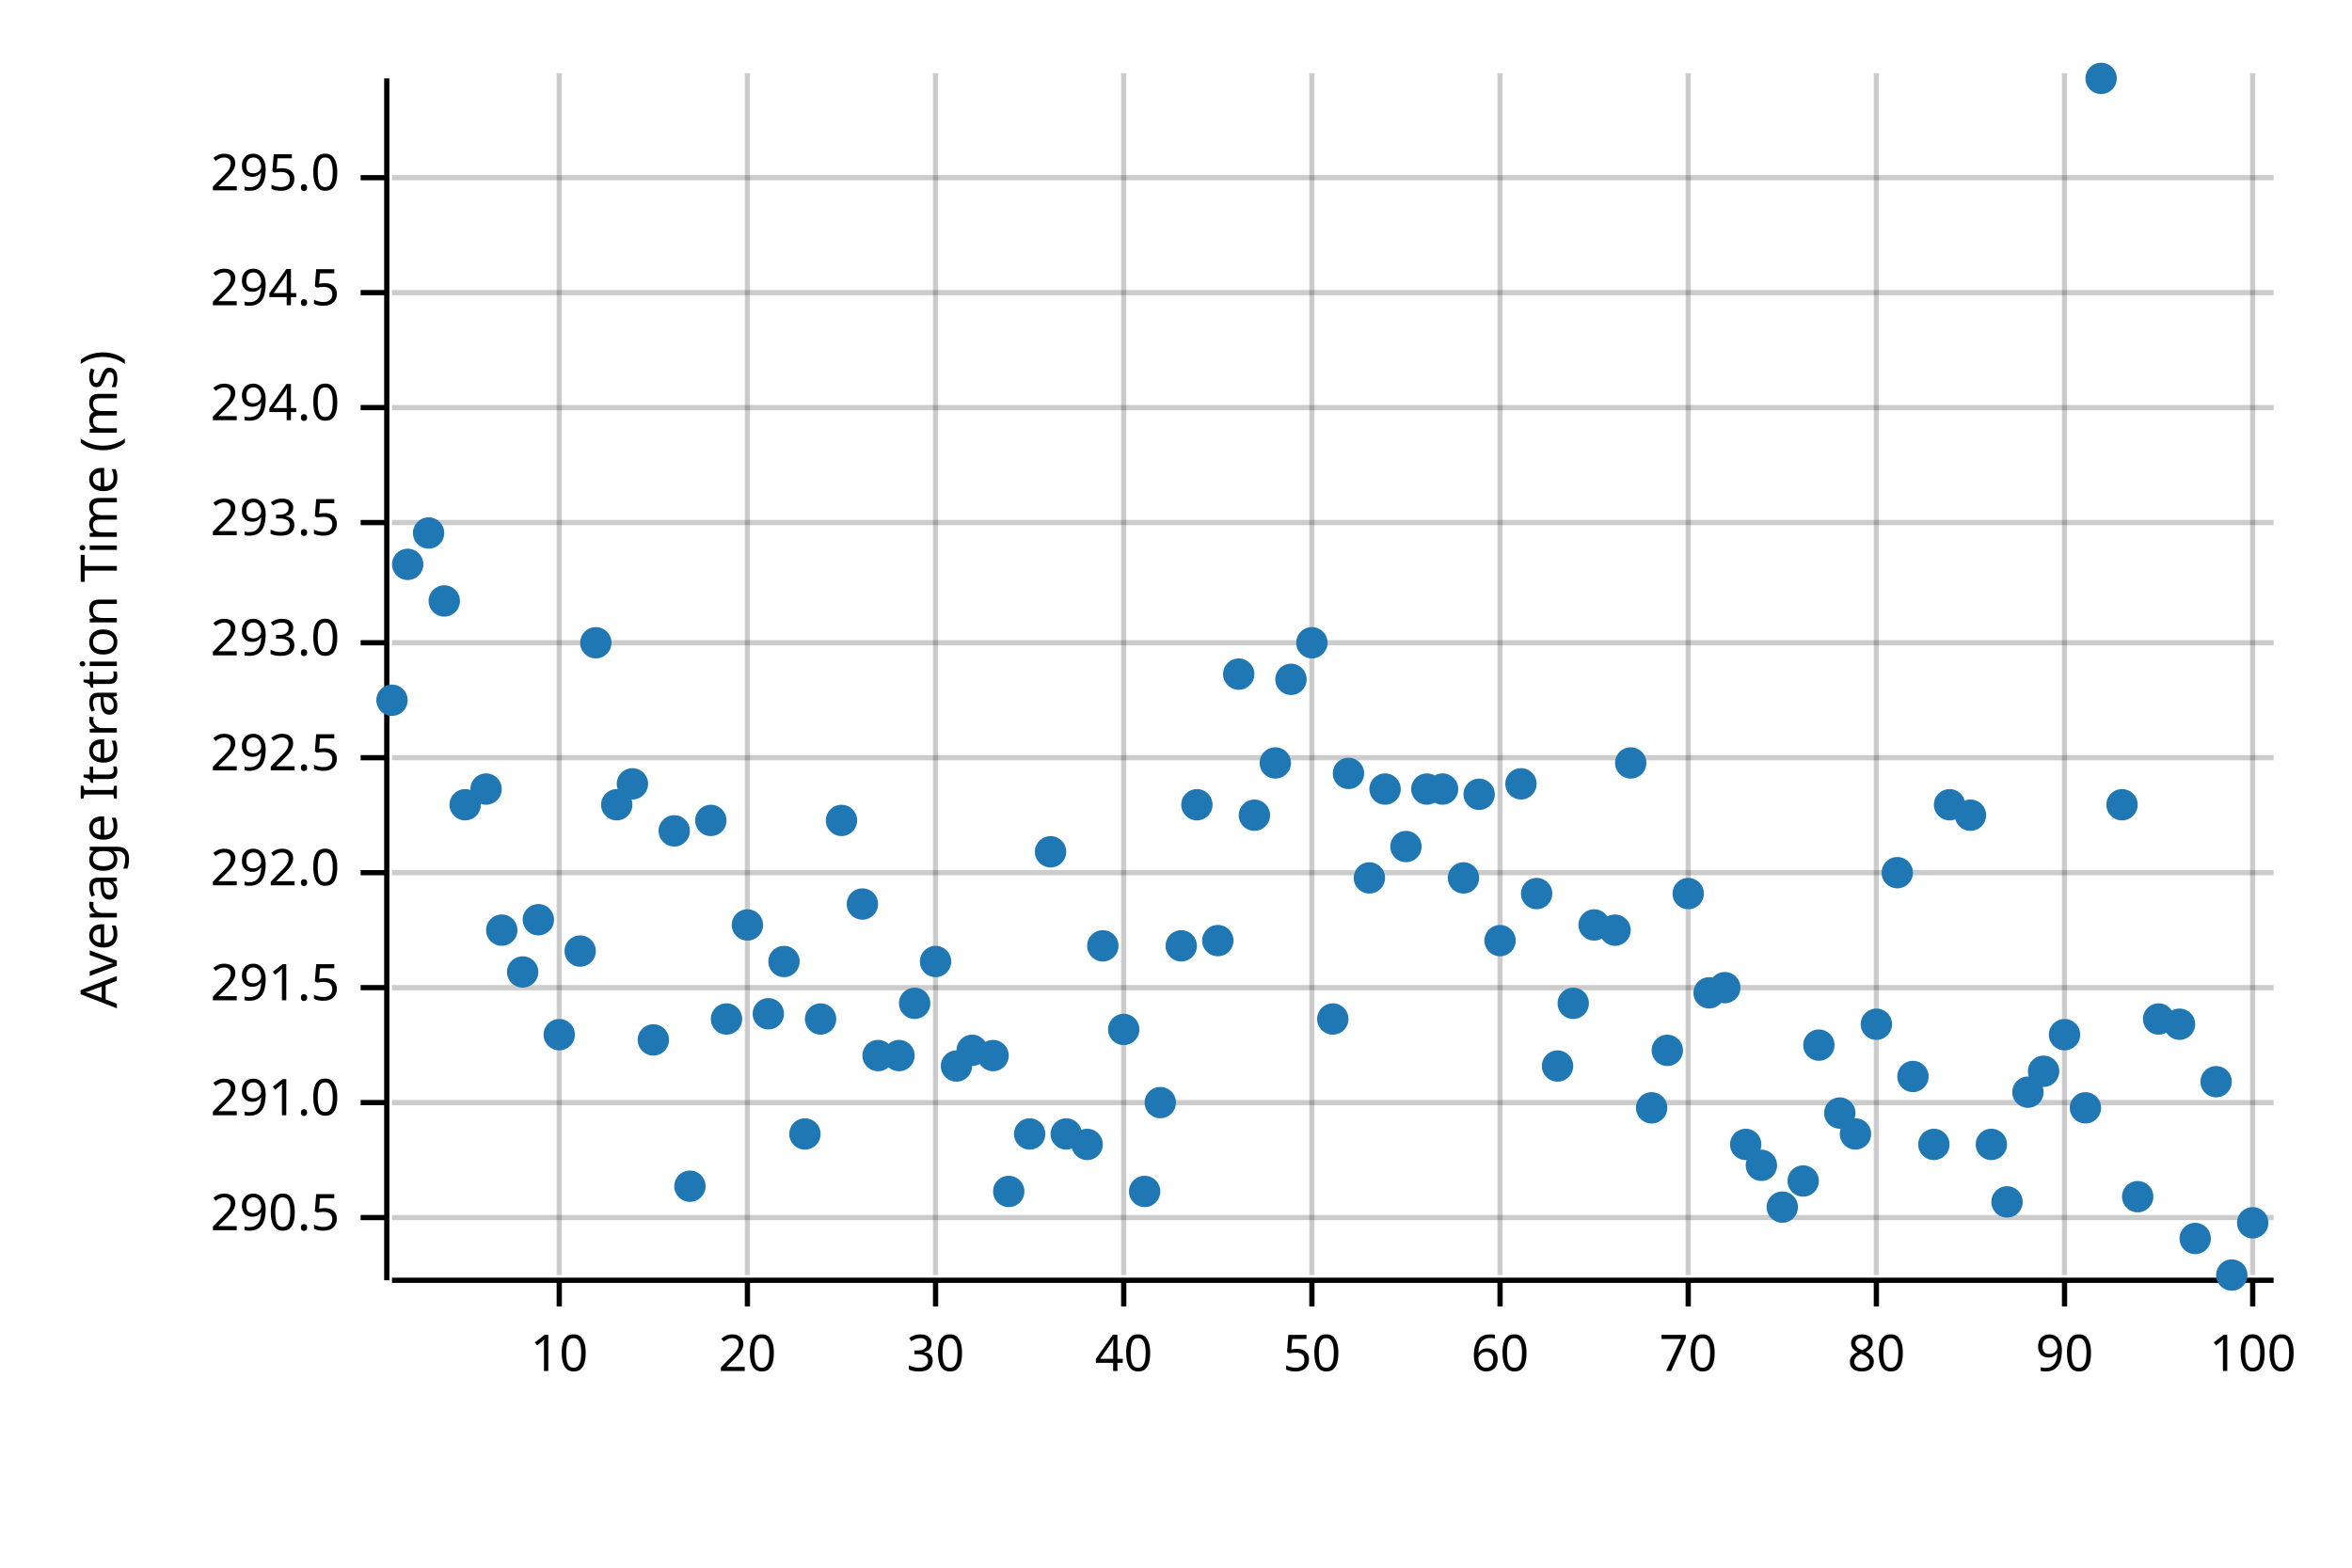
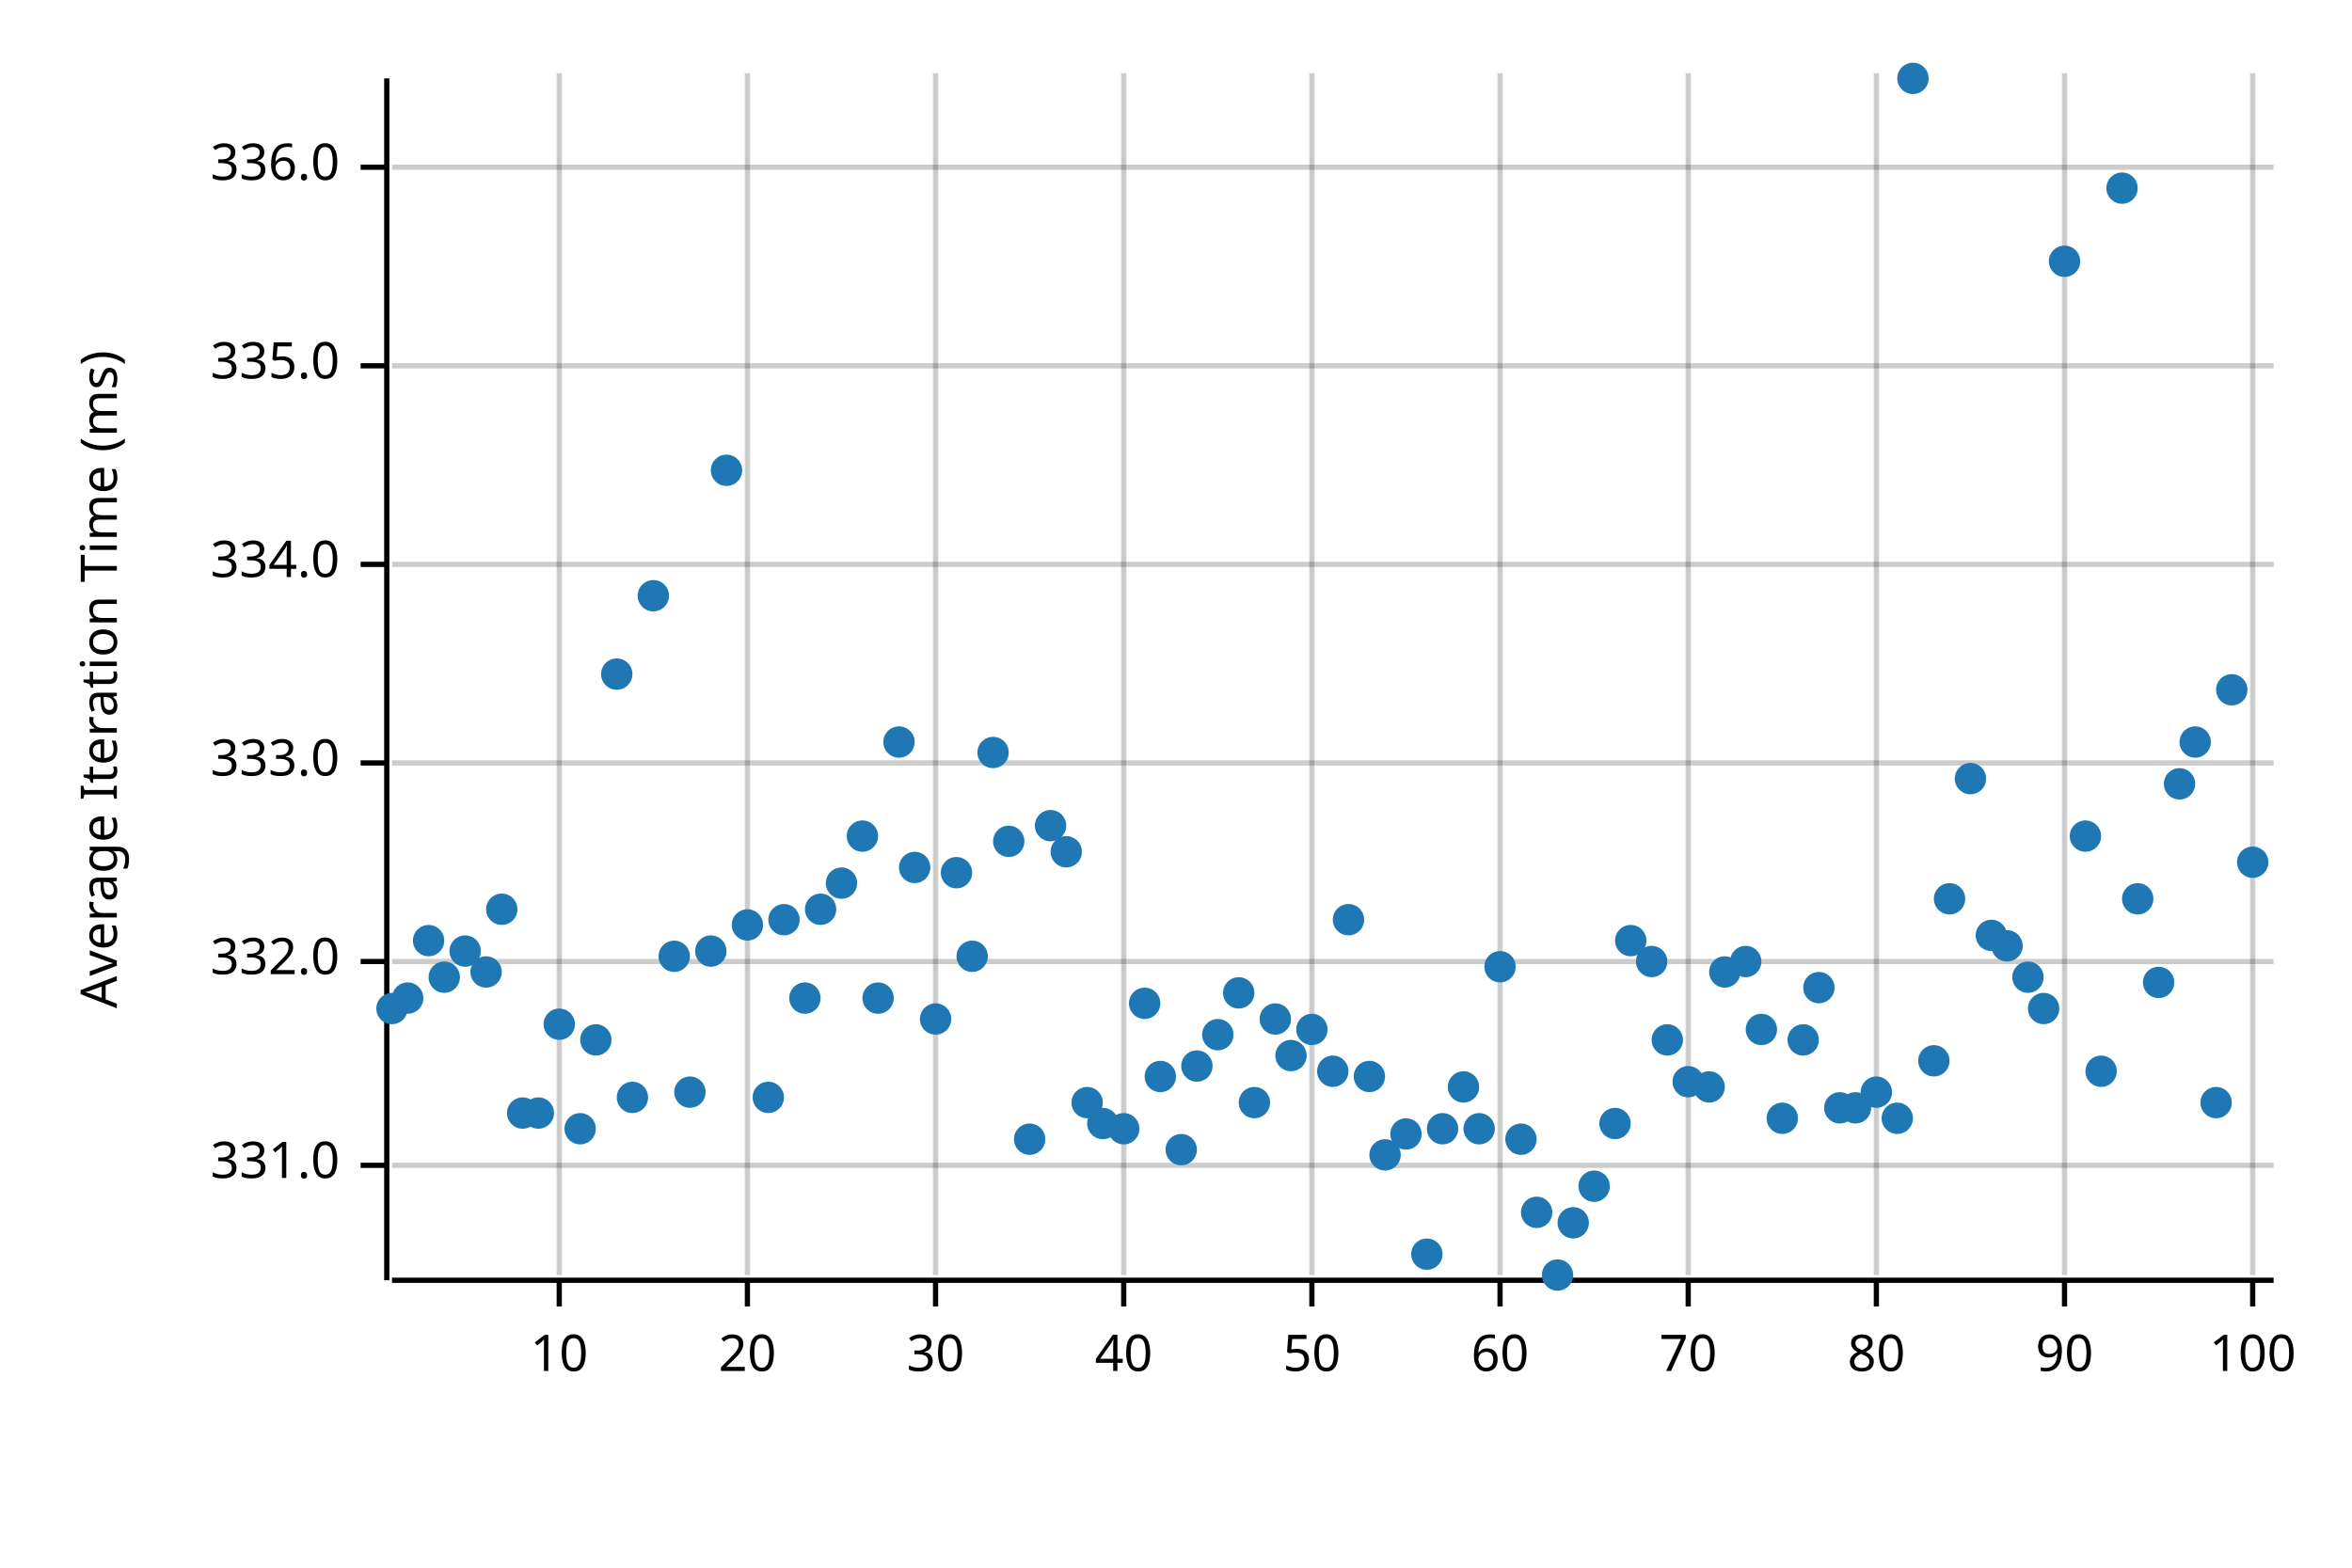
<svg xmlns="http://www.w3.org/2000/svg" width="450" height="300" viewBox="0 0 450 300">
  <text x="15" y="130" dy="0.76em" text-anchor="middle" font-family="sans-serif" font-size="9.677" opacity="1" fill="#000000" transform="rotate(270, 15, 130)">
Average Iteration Time (ms)
</text>
  <line opacity="0.2" stroke="#000000" stroke-width="1" x1="107" y1="244" x2="107" y2="14" />
  <line opacity="0.2" stroke="#000000" stroke-width="1" x1="143" y1="244" x2="143" y2="14" />
  <line opacity="0.2" stroke="#000000" stroke-width="1" x1="179" y1="244" x2="179" y2="14" />
  <line opacity="0.2" stroke="#000000" stroke-width="1" x1="215" y1="244" x2="215" y2="14" />
  <line opacity="0.2" stroke="#000000" stroke-width="1" x1="251" y1="244" x2="251" y2="14" />
  <line opacity="0.2" stroke="#000000" stroke-width="1" x1="287" y1="244" x2="287" y2="14" />
  <line opacity="0.2" stroke="#000000" stroke-width="1" x1="323" y1="244" x2="323" y2="14" />
  <line opacity="0.2" stroke="#000000" stroke-width="1" x1="359" y1="244" x2="359" y2="14" />
  <line opacity="0.2" stroke="#000000" stroke-width="1" x1="395" y1="244" x2="395" y2="14" />
  <line opacity="0.2" stroke="#000000" stroke-width="1" x1="431" y1="244" x2="431" y2="14" />
-   <line opacity="0.2" stroke="#000000" stroke-width="1" x1="75" y1="233" x2="435" y2="233" />
-   <line opacity="0.2" stroke="#000000" stroke-width="1" x1="75" y1="211" x2="435" y2="211" />
-   <line opacity="0.2" stroke="#000000" stroke-width="1" x1="75" y1="189" x2="435" y2="189" />
-   <line opacity="0.2" stroke="#000000" stroke-width="1" x1="75" y1="167" x2="435" y2="167" />
-   <line opacity="0.2" stroke="#000000" stroke-width="1" x1="75" y1="145" x2="435" y2="145" />
-   <line opacity="0.2" stroke="#000000" stroke-width="1" x1="75" y1="123" x2="435" y2="123" />
-   <line opacity="0.2" stroke="#000000" stroke-width="1" x1="75" y1="100" x2="435" y2="100" />
-   <line opacity="0.2" stroke="#000000" stroke-width="1" x1="75" y1="78" x2="435" y2="78" />
-   <line opacity="0.2" stroke="#000000" stroke-width="1" x1="75" y1="56" x2="435" y2="56" />
-   <line opacity="0.2" stroke="#000000" stroke-width="1" x1="75" y1="34" x2="435" y2="34" />
+   <line opacity="0.2" stroke="#000000" stroke-width="1" x1="75" y1="223" x2="435" y2="223" />
+   <line opacity="0.2" stroke="#000000" stroke-width="1" x1="75" y1="184" x2="435" y2="184" />
+   <line opacity="0.2" stroke="#000000" stroke-width="1" x1="75" y1="146" x2="435" y2="146" />
+   <line opacity="0.2" stroke="#000000" stroke-width="1" x1="75" y1="108" x2="435" y2="108" />
+   <line opacity="0.2" stroke="#000000" stroke-width="1" x1="75" y1="70" x2="435" y2="70" />
+   <line opacity="0.2" stroke="#000000" stroke-width="1" x1="75" y1="32" x2="435" y2="32" />
  <polyline fill="none" opacity="1" stroke="#000000" stroke-width="1" points="74,15 74,245 " />
-   <text x="65" y="233" dy="0.5ex" text-anchor="end" font-family="sans-serif" font-size="9.677" opacity="1" fill="#000000">
- 290.5
+   <text x="65" y="223" dy="0.5ex" text-anchor="end" font-family="sans-serif" font-size="9.677" opacity="1" fill="#000000">
+ 331.0
</text>
-   <polyline fill="none" opacity="1" stroke="#000000" stroke-width="1" points="69,233 74,233 " />
-   <text x="65" y="211" dy="0.5ex" text-anchor="end" font-family="sans-serif" font-size="9.677" opacity="1" fill="#000000">
- 291.0
+   <polyline fill="none" opacity="1" stroke="#000000" stroke-width="1" points="69,223 74,223 " />
+   <text x="65" y="184" dy="0.5ex" text-anchor="end" font-family="sans-serif" font-size="9.677" opacity="1" fill="#000000">
+ 332.0
</text>
-   <polyline fill="none" opacity="1" stroke="#000000" stroke-width="1" points="69,211 74,211 " />
-   <text x="65" y="189" dy="0.5ex" text-anchor="end" font-family="sans-serif" font-size="9.677" opacity="1" fill="#000000">
- 291.5
+   <polyline fill="none" opacity="1" stroke="#000000" stroke-width="1" points="69,184 74,184 " />
+   <text x="65" y="146" dy="0.5ex" text-anchor="end" font-family="sans-serif" font-size="9.677" opacity="1" fill="#000000">
+ 333.0
</text>
-   <polyline fill="none" opacity="1" stroke="#000000" stroke-width="1" points="69,189 74,189 " />
-   <text x="65" y="167" dy="0.5ex" text-anchor="end" font-family="sans-serif" font-size="9.677" opacity="1" fill="#000000">
- 292.0
+   <polyline fill="none" opacity="1" stroke="#000000" stroke-width="1" points="69,146 74,146 " />
+   <text x="65" y="108" dy="0.5ex" text-anchor="end" font-family="sans-serif" font-size="9.677" opacity="1" fill="#000000">
+ 334.0
</text>
-   <polyline fill="none" opacity="1" stroke="#000000" stroke-width="1" points="69,167 74,167 " />
-   <text x="65" y="145" dy="0.5ex" text-anchor="end" font-family="sans-serif" font-size="9.677" opacity="1" fill="#000000">
- 292.5
+   <polyline fill="none" opacity="1" stroke="#000000" stroke-width="1" points="69,108 74,108 " />
+   <text x="65" y="70" dy="0.5ex" text-anchor="end" font-family="sans-serif" font-size="9.677" opacity="1" fill="#000000">
+ 335.0
</text>
-   <polyline fill="none" opacity="1" stroke="#000000" stroke-width="1" points="69,145 74,145 " />
-   <text x="65" y="123" dy="0.5ex" text-anchor="end" font-family="sans-serif" font-size="9.677" opacity="1" fill="#000000">
- 293.0
+   <polyline fill="none" opacity="1" stroke="#000000" stroke-width="1" points="69,70 74,70 " />
+   <text x="65" y="32" dy="0.5ex" text-anchor="end" font-family="sans-serif" font-size="9.677" opacity="1" fill="#000000">
+ 336.0
</text>
-   <polyline fill="none" opacity="1" stroke="#000000" stroke-width="1" points="69,123 74,123 " />
-   <text x="65" y="100" dy="0.5ex" text-anchor="end" font-family="sans-serif" font-size="9.677" opacity="1" fill="#000000">
- 293.5
- </text>
-   <polyline fill="none" opacity="1" stroke="#000000" stroke-width="1" points="69,100 74,100 " />
-   <text x="65" y="78" dy="0.5ex" text-anchor="end" font-family="sans-serif" font-size="9.677" opacity="1" fill="#000000">
- 294.0
- </text>
-   <polyline fill="none" opacity="1" stroke="#000000" stroke-width="1" points="69,78 74,78 " />
-   <text x="65" y="56" dy="0.5ex" text-anchor="end" font-family="sans-serif" font-size="9.677" opacity="1" fill="#000000">
- 294.5
- </text>
-   <polyline fill="none" opacity="1" stroke="#000000" stroke-width="1" points="69,56 74,56 " />
-   <text x="65" y="34" dy="0.5ex" text-anchor="end" font-family="sans-serif" font-size="9.677" opacity="1" fill="#000000">
- 295.0
- </text>
-   <polyline fill="none" opacity="1" stroke="#000000" stroke-width="1" points="69,34 74,34 " />
+   <polyline fill="none" opacity="1" stroke="#000000" stroke-width="1" points="69,32 74,32 " />
  <polyline fill="none" opacity="1" stroke="#000000" stroke-width="1" points="75,245 435,245 " />
  <text x="107" y="255" dy="0.76em" text-anchor="middle" font-family="sans-serif" font-size="9.677" opacity="1" fill="#000000">
10
</text>
  <polyline fill="none" opacity="1" stroke="#000000" stroke-width="1" points="107,245 107,250 " />
  <text x="143" y="255" dy="0.76em" text-anchor="middle" font-family="sans-serif" font-size="9.677" opacity="1" fill="#000000">
20
</text>
  <polyline fill="none" opacity="1" stroke="#000000" stroke-width="1" points="143,245 143,250 " />
  <text x="179" y="255" dy="0.76em" text-anchor="middle" font-family="sans-serif" font-size="9.677" opacity="1" fill="#000000">
30
</text>
  <polyline fill="none" opacity="1" stroke="#000000" stroke-width="1" points="179,245 179,250 " />
  <text x="215" y="255" dy="0.76em" text-anchor="middle" font-family="sans-serif" font-size="9.677" opacity="1" fill="#000000">
40
</text>
  <polyline fill="none" opacity="1" stroke="#000000" stroke-width="1" points="215,245 215,250 " />
  <text x="251" y="255" dy="0.76em" text-anchor="middle" font-family="sans-serif" font-size="9.677" opacity="1" fill="#000000">
50
</text>
  <polyline fill="none" opacity="1" stroke="#000000" stroke-width="1" points="251,245 251,250 " />
  <text x="287" y="255" dy="0.76em" text-anchor="middle" font-family="sans-serif" font-size="9.677" opacity="1" fill="#000000">
60
</text>
  <polyline fill="none" opacity="1" stroke="#000000" stroke-width="1" points="287,245 287,250 " />
  <text x="323" y="255" dy="0.76em" text-anchor="middle" font-family="sans-serif" font-size="9.677" opacity="1" fill="#000000">
70
</text>
  <polyline fill="none" opacity="1" stroke="#000000" stroke-width="1" points="323,245 323,250 " />
  <text x="359" y="255" dy="0.76em" text-anchor="middle" font-family="sans-serif" font-size="9.677" opacity="1" fill="#000000">
80
</text>
  <polyline fill="none" opacity="1" stroke="#000000" stroke-width="1" points="359,245 359,250 " />
  <text x="395" y="255" dy="0.76em" text-anchor="middle" font-family="sans-serif" font-size="9.677" opacity="1" fill="#000000">
90
</text>
  <polyline fill="none" opacity="1" stroke="#000000" stroke-width="1" points="395,245 395,250 " />
  <text x="431" y="255" dy="0.76em" text-anchor="middle" font-family="sans-serif" font-size="9.677" opacity="1" fill="#000000">
100
</text>
  <polyline fill="none" opacity="1" stroke="#000000" stroke-width="1" points="431,245 431,250 " />
-   <circle cx="75" cy="134" r="3" opacity="1" fill="#1F78B4" stroke="none" stroke-width="1" />
-   <circle cx="78" cy="108" r="3" opacity="1" fill="#1F78B4" stroke="none" stroke-width="1" />
-   <circle cx="82" cy="102" r="3" opacity="1" fill="#1F78B4" stroke="none" stroke-width="1" />
-   <circle cx="85" cy="115" r="3" opacity="1" fill="#1F78B4" stroke="none" stroke-width="1" />
-   <circle cx="89" cy="154" r="3" opacity="1" fill="#1F78B4" stroke="none" stroke-width="1" />
-   <circle cx="93" cy="151" r="3" opacity="1" fill="#1F78B4" stroke="none" stroke-width="1" />
-   <circle cx="96" cy="178" r="3" opacity="1" fill="#1F78B4" stroke="none" stroke-width="1" />
-   <circle cx="100" cy="186" r="3" opacity="1" fill="#1F78B4" stroke="none" stroke-width="1" />
-   <circle cx="103" cy="176" r="3" opacity="1" fill="#1F78B4" stroke="none" stroke-width="1" />
-   <circle cx="107" cy="198" r="3" opacity="1" fill="#1F78B4" stroke="none" stroke-width="1" />
-   <circle cx="111" cy="182" r="3" opacity="1" fill="#1F78B4" stroke="none" stroke-width="1" />
-   <circle cx="114" cy="123" r="3" opacity="1" fill="#1F78B4" stroke="none" stroke-width="1" />
-   <circle cx="118" cy="154" r="3" opacity="1" fill="#1F78B4" stroke="none" stroke-width="1" />
-   <circle cx="121" cy="150" r="3" opacity="1" fill="#1F78B4" stroke="none" stroke-width="1" />
-   <circle cx="125" cy="199" r="3" opacity="1" fill="#1F78B4" stroke="none" stroke-width="1" />
-   <circle cx="129" cy="159" r="3" opacity="1" fill="#1F78B4" stroke="none" stroke-width="1" />
-   <circle cx="132" cy="227" r="3" opacity="1" fill="#1F78B4" stroke="none" stroke-width="1" />
-   <circle cx="136" cy="157" r="3" opacity="1" fill="#1F78B4" stroke="none" stroke-width="1" />
-   <circle cx="139" cy="195" r="3" opacity="1" fill="#1F78B4" stroke="none" stroke-width="1" />
+   <circle cx="75" cy="193" r="3" opacity="1" fill="#1F78B4" stroke="none" stroke-width="1" />
+   <circle cx="78" cy="191" r="3" opacity="1" fill="#1F78B4" stroke="none" stroke-width="1" />
+   <circle cx="82" cy="180" r="3" opacity="1" fill="#1F78B4" stroke="none" stroke-width="1" />
+   <circle cx="85" cy="187" r="3" opacity="1" fill="#1F78B4" stroke="none" stroke-width="1" />
+   <circle cx="89" cy="182" r="3" opacity="1" fill="#1F78B4" stroke="none" stroke-width="1" />
+   <circle cx="93" cy="186" r="3" opacity="1" fill="#1F78B4" stroke="none" stroke-width="1" />
+   <circle cx="96" cy="174" r="3" opacity="1" fill="#1F78B4" stroke="none" stroke-width="1" />
+   <circle cx="100" cy="213" r="3" opacity="1" fill="#1F78B4" stroke="none" stroke-width="1" />
+   <circle cx="103" cy="213" r="3" opacity="1" fill="#1F78B4" stroke="none" stroke-width="1" />
+   <circle cx="107" cy="196" r="3" opacity="1" fill="#1F78B4" stroke="none" stroke-width="1" />
+   <circle cx="111" cy="216" r="3" opacity="1" fill="#1F78B4" stroke="none" stroke-width="1" />
+   <circle cx="114" cy="199" r="3" opacity="1" fill="#1F78B4" stroke="none" stroke-width="1" />
+   <circle cx="118" cy="129" r="3" opacity="1" fill="#1F78B4" stroke="none" stroke-width="1" />
+   <circle cx="121" cy="210" r="3" opacity="1" fill="#1F78B4" stroke="none" stroke-width="1" />
+   <circle cx="125" cy="114" r="3" opacity="1" fill="#1F78B4" stroke="none" stroke-width="1" />
+   <circle cx="129" cy="183" r="3" opacity="1" fill="#1F78B4" stroke="none" stroke-width="1" />
+   <circle cx="132" cy="209" r="3" opacity="1" fill="#1F78B4" stroke="none" stroke-width="1" />
+   <circle cx="136" cy="182" r="3" opacity="1" fill="#1F78B4" stroke="none" stroke-width="1" />
+   <circle cx="139" cy="90" r="3" opacity="1" fill="#1F78B4" stroke="none" stroke-width="1" />
  <circle cx="143" cy="177" r="3" opacity="1" fill="#1F78B4" stroke="none" stroke-width="1" />
-   <circle cx="147" cy="194" r="3" opacity="1" fill="#1F78B4" stroke="none" stroke-width="1" />
-   <circle cx="150" cy="184" r="3" opacity="1" fill="#1F78B4" stroke="none" stroke-width="1" />
-   <circle cx="154" cy="217" r="3" opacity="1" fill="#1F78B4" stroke="none" stroke-width="1" />
-   <circle cx="157" cy="195" r="3" opacity="1" fill="#1F78B4" stroke="none" stroke-width="1" />
-   <circle cx="161" cy="157" r="3" opacity="1" fill="#1F78B4" stroke="none" stroke-width="1" />
-   <circle cx="165" cy="173" r="3" opacity="1" fill="#1F78B4" stroke="none" stroke-width="1" />
-   <circle cx="168" cy="202" r="3" opacity="1" fill="#1F78B4" stroke="none" stroke-width="1" />
-   <circle cx="172" cy="202" r="3" opacity="1" fill="#1F78B4" stroke="none" stroke-width="1" />
-   <circle cx="175" cy="192" r="3" opacity="1" fill="#1F78B4" stroke="none" stroke-width="1" />
-   <circle cx="179" cy="184" r="3" opacity="1" fill="#1F78B4" stroke="none" stroke-width="1" />
-   <circle cx="183" cy="204" r="3" opacity="1" fill="#1F78B4" stroke="none" stroke-width="1" />
-   <circle cx="186" cy="201" r="3" opacity="1" fill="#1F78B4" stroke="none" stroke-width="1" />
-   <circle cx="190" cy="202" r="3" opacity="1" fill="#1F78B4" stroke="none" stroke-width="1" />
-   <circle cx="193" cy="228" r="3" opacity="1" fill="#1F78B4" stroke="none" stroke-width="1" />
-   <circle cx="197" cy="217" r="3" opacity="1" fill="#1F78B4" stroke="none" stroke-width="1" />
-   <circle cx="201" cy="163" r="3" opacity="1" fill="#1F78B4" stroke="none" stroke-width="1" />
-   <circle cx="204" cy="217" r="3" opacity="1" fill="#1F78B4" stroke="none" stroke-width="1" />
-   <circle cx="208" cy="219" r="3" opacity="1" fill="#1F78B4" stroke="none" stroke-width="1" />
-   <circle cx="211" cy="181" r="3" opacity="1" fill="#1F78B4" stroke="none" stroke-width="1" />
-   <circle cx="215" cy="197" r="3" opacity="1" fill="#1F78B4" stroke="none" stroke-width="1" />
-   <circle cx="219" cy="228" r="3" opacity="1" fill="#1F78B4" stroke="none" stroke-width="1" />
-   <circle cx="222" cy="211" r="3" opacity="1" fill="#1F78B4" stroke="none" stroke-width="1" />
-   <circle cx="226" cy="181" r="3" opacity="1" fill="#1F78B4" stroke="none" stroke-width="1" />
-   <circle cx="229" cy="154" r="3" opacity="1" fill="#1F78B4" stroke="none" stroke-width="1" />
-   <circle cx="233" cy="180" r="3" opacity="1" fill="#1F78B4" stroke="none" stroke-width="1" />
-   <circle cx="237" cy="129" r="3" opacity="1" fill="#1F78B4" stroke="none" stroke-width="1" />
-   <circle cx="240" cy="156" r="3" opacity="1" fill="#1F78B4" stroke="none" stroke-width="1" />
-   <circle cx="244" cy="146" r="3" opacity="1" fill="#1F78B4" stroke="none" stroke-width="1" />
-   <circle cx="247" cy="130" r="3" opacity="1" fill="#1F78B4" stroke="none" stroke-width="1" />
-   <circle cx="251" cy="123" r="3" opacity="1" fill="#1F78B4" stroke="none" stroke-width="1" />
-   <circle cx="255" cy="195" r="3" opacity="1" fill="#1F78B4" stroke="none" stroke-width="1" />
-   <circle cx="258" cy="148" r="3" opacity="1" fill="#1F78B4" stroke="none" stroke-width="1" />
-   <circle cx="262" cy="168" r="3" opacity="1" fill="#1F78B4" stroke="none" stroke-width="1" />
-   <circle cx="265" cy="151" r="3" opacity="1" fill="#1F78B4" stroke="none" stroke-width="1" />
-   <circle cx="269" cy="162" r="3" opacity="1" fill="#1F78B4" stroke="none" stroke-width="1" />
-   <circle cx="273" cy="151" r="3" opacity="1" fill="#1F78B4" stroke="none" stroke-width="1" />
-   <circle cx="276" cy="151" r="3" opacity="1" fill="#1F78B4" stroke="none" stroke-width="1" />
-   <circle cx="280" cy="168" r="3" opacity="1" fill="#1F78B4" stroke="none" stroke-width="1" />
-   <circle cx="283" cy="152" r="3" opacity="1" fill="#1F78B4" stroke="none" stroke-width="1" />
-   <circle cx="287" cy="180" r="3" opacity="1" fill="#1F78B4" stroke="none" stroke-width="1" />
-   <circle cx="291" cy="150" r="3" opacity="1" fill="#1F78B4" stroke="none" stroke-width="1" />
-   <circle cx="294" cy="171" r="3" opacity="1" fill="#1F78B4" stroke="none" stroke-width="1" />
-   <circle cx="298" cy="204" r="3" opacity="1" fill="#1F78B4" stroke="none" stroke-width="1" />
-   <circle cx="301" cy="192" r="3" opacity="1" fill="#1F78B4" stroke="none" stroke-width="1" />
-   <circle cx="305" cy="177" r="3" opacity="1" fill="#1F78B4" stroke="none" stroke-width="1" />
-   <circle cx="309" cy="178" r="3" opacity="1" fill="#1F78B4" stroke="none" stroke-width="1" />
-   <circle cx="312" cy="146" r="3" opacity="1" fill="#1F78B4" stroke="none" stroke-width="1" />
-   <circle cx="316" cy="212" r="3" opacity="1" fill="#1F78B4" stroke="none" stroke-width="1" />
-   <circle cx="319" cy="201" r="3" opacity="1" fill="#1F78B4" stroke="none" stroke-width="1" />
-   <circle cx="323" cy="171" r="3" opacity="1" fill="#1F78B4" stroke="none" stroke-width="1" />
-   <circle cx="327" cy="190" r="3" opacity="1" fill="#1F78B4" stroke="none" stroke-width="1" />
-   <circle cx="330" cy="189" r="3" opacity="1" fill="#1F78B4" stroke="none" stroke-width="1" />
-   <circle cx="334" cy="219" r="3" opacity="1" fill="#1F78B4" stroke="none" stroke-width="1" />
-   <circle cx="337" cy="223" r="3" opacity="1" fill="#1F78B4" stroke="none" stroke-width="1" />
-   <circle cx="341" cy="231" r="3" opacity="1" fill="#1F78B4" stroke="none" stroke-width="1" />
-   <circle cx="345" cy="226" r="3" opacity="1" fill="#1F78B4" stroke="none" stroke-width="1" />
-   <circle cx="348" cy="200" r="3" opacity="1" fill="#1F78B4" stroke="none" stroke-width="1" />
-   <circle cx="352" cy="213" r="3" opacity="1" fill="#1F78B4" stroke="none" stroke-width="1" />
-   <circle cx="355" cy="217" r="3" opacity="1" fill="#1F78B4" stroke="none" stroke-width="1" />
-   <circle cx="359" cy="196" r="3" opacity="1" fill="#1F78B4" stroke="none" stroke-width="1" />
-   <circle cx="363" cy="167" r="3" opacity="1" fill="#1F78B4" stroke="none" stroke-width="1" />
-   <circle cx="366" cy="206" r="3" opacity="1" fill="#1F78B4" stroke="none" stroke-width="1" />
-   <circle cx="370" cy="219" r="3" opacity="1" fill="#1F78B4" stroke="none" stroke-width="1" />
-   <circle cx="373" cy="154" r="3" opacity="1" fill="#1F78B4" stroke="none" stroke-width="1" />
-   <circle cx="377" cy="156" r="3" opacity="1" fill="#1F78B4" stroke="none" stroke-width="1" />
-   <circle cx="381" cy="219" r="3" opacity="1" fill="#1F78B4" stroke="none" stroke-width="1" />
-   <circle cx="384" cy="230" r="3" opacity="1" fill="#1F78B4" stroke="none" stroke-width="1" />
-   <circle cx="388" cy="209" r="3" opacity="1" fill="#1F78B4" stroke="none" stroke-width="1" />
-   <circle cx="391" cy="205" r="3" opacity="1" fill="#1F78B4" stroke="none" stroke-width="1" />
-   <circle cx="395" cy="198" r="3" opacity="1" fill="#1F78B4" stroke="none" stroke-width="1" />
-   <circle cx="399" cy="212" r="3" opacity="1" fill="#1F78B4" stroke="none" stroke-width="1" />
-   <circle cx="402" cy="15" r="3" opacity="1" fill="#1F78B4" stroke="none" stroke-width="1" />
-   <circle cx="406" cy="154" r="3" opacity="1" fill="#1F78B4" stroke="none" stroke-width="1" />
-   <circle cx="409" cy="229" r="3" opacity="1" fill="#1F78B4" stroke="none" stroke-width="1" />
-   <circle cx="413" cy="195" r="3" opacity="1" fill="#1F78B4" stroke="none" stroke-width="1" />
-   <circle cx="417" cy="196" r="3" opacity="1" fill="#1F78B4" stroke="none" stroke-width="1" />
-   <circle cx="420" cy="237" r="3" opacity="1" fill="#1F78B4" stroke="none" stroke-width="1" />
-   <circle cx="424" cy="207" r="3" opacity="1" fill="#1F78B4" stroke="none" stroke-width="1" />
-   <circle cx="427" cy="244" r="3" opacity="1" fill="#1F78B4" stroke="none" stroke-width="1" />
-   <circle cx="431" cy="234" r="3" opacity="1" fill="#1F78B4" stroke="none" stroke-width="1" />
+   <circle cx="147" cy="210" r="3" opacity="1" fill="#1F78B4" stroke="none" stroke-width="1" />
+   <circle cx="150" cy="176" r="3" opacity="1" fill="#1F78B4" stroke="none" stroke-width="1" />
+   <circle cx="154" cy="191" r="3" opacity="1" fill="#1F78B4" stroke="none" stroke-width="1" />
+   <circle cx="157" cy="174" r="3" opacity="1" fill="#1F78B4" stroke="none" stroke-width="1" />
+   <circle cx="161" cy="169" r="3" opacity="1" fill="#1F78B4" stroke="none" stroke-width="1" />
+   <circle cx="165" cy="160" r="3" opacity="1" fill="#1F78B4" stroke="none" stroke-width="1" />
+   <circle cx="168" cy="191" r="3" opacity="1" fill="#1F78B4" stroke="none" stroke-width="1" />
+   <circle cx="172" cy="142" r="3" opacity="1" fill="#1F78B4" stroke="none" stroke-width="1" />
+   <circle cx="175" cy="166" r="3" opacity="1" fill="#1F78B4" stroke="none" stroke-width="1" />
+   <circle cx="179" cy="195" r="3" opacity="1" fill="#1F78B4" stroke="none" stroke-width="1" />
+   <circle cx="183" cy="167" r="3" opacity="1" fill="#1F78B4" stroke="none" stroke-width="1" />
+   <circle cx="186" cy="183" r="3" opacity="1" fill="#1F78B4" stroke="none" stroke-width="1" />
+   <circle cx="190" cy="144" r="3" opacity="1" fill="#1F78B4" stroke="none" stroke-width="1" />
+   <circle cx="193" cy="161" r="3" opacity="1" fill="#1F78B4" stroke="none" stroke-width="1" />
+   <circle cx="197" cy="218" r="3" opacity="1" fill="#1F78B4" stroke="none" stroke-width="1" />
+   <circle cx="201" cy="158" r="3" opacity="1" fill="#1F78B4" stroke="none" stroke-width="1" />
+   <circle cx="204" cy="163" r="3" opacity="1" fill="#1F78B4" stroke="none" stroke-width="1" />
+   <circle cx="208" cy="211" r="3" opacity="1" fill="#1F78B4" stroke="none" stroke-width="1" />
+   <circle cx="211" cy="215" r="3" opacity="1" fill="#1F78B4" stroke="none" stroke-width="1" />
+   <circle cx="215" cy="216" r="3" opacity="1" fill="#1F78B4" stroke="none" stroke-width="1" />
+   <circle cx="219" cy="192" r="3" opacity="1" fill="#1F78B4" stroke="none" stroke-width="1" />
+   <circle cx="222" cy="206" r="3" opacity="1" fill="#1F78B4" stroke="none" stroke-width="1" />
+   <circle cx="226" cy="220" r="3" opacity="1" fill="#1F78B4" stroke="none" stroke-width="1" />
+   <circle cx="229" cy="204" r="3" opacity="1" fill="#1F78B4" stroke="none" stroke-width="1" />
+   <circle cx="233" cy="198" r="3" opacity="1" fill="#1F78B4" stroke="none" stroke-width="1" />
+   <circle cx="237" cy="190" r="3" opacity="1" fill="#1F78B4" stroke="none" stroke-width="1" />
+   <circle cx="240" cy="211" r="3" opacity="1" fill="#1F78B4" stroke="none" stroke-width="1" />
+   <circle cx="244" cy="195" r="3" opacity="1" fill="#1F78B4" stroke="none" stroke-width="1" />
+   <circle cx="247" cy="202" r="3" opacity="1" fill="#1F78B4" stroke="none" stroke-width="1" />
+   <circle cx="251" cy="197" r="3" opacity="1" fill="#1F78B4" stroke="none" stroke-width="1" />
+   <circle cx="255" cy="205" r="3" opacity="1" fill="#1F78B4" stroke="none" stroke-width="1" />
+   <circle cx="258" cy="176" r="3" opacity="1" fill="#1F78B4" stroke="none" stroke-width="1" />
+   <circle cx="262" cy="206" r="3" opacity="1" fill="#1F78B4" stroke="none" stroke-width="1" />
+   <circle cx="265" cy="221" r="3" opacity="1" fill="#1F78B4" stroke="none" stroke-width="1" />
+   <circle cx="269" cy="217" r="3" opacity="1" fill="#1F78B4" stroke="none" stroke-width="1" />
+   <circle cx="273" cy="240" r="3" opacity="1" fill="#1F78B4" stroke="none" stroke-width="1" />
+   <circle cx="276" cy="216" r="3" opacity="1" fill="#1F78B4" stroke="none" stroke-width="1" />
+   <circle cx="280" cy="208" r="3" opacity="1" fill="#1F78B4" stroke="none" stroke-width="1" />
+   <circle cx="283" cy="216" r="3" opacity="1" fill="#1F78B4" stroke="none" stroke-width="1" />
+   <circle cx="287" cy="185" r="3" opacity="1" fill="#1F78B4" stroke="none" stroke-width="1" />
+   <circle cx="291" cy="218" r="3" opacity="1" fill="#1F78B4" stroke="none" stroke-width="1" />
+   <circle cx="294" cy="232" r="3" opacity="1" fill="#1F78B4" stroke="none" stroke-width="1" />
+   <circle cx="298" cy="244" r="3" opacity="1" fill="#1F78B4" stroke="none" stroke-width="1" />
+   <circle cx="301" cy="234" r="3" opacity="1" fill="#1F78B4" stroke="none" stroke-width="1" />
+   <circle cx="305" cy="227" r="3" opacity="1" fill="#1F78B4" stroke="none" stroke-width="1" />
+   <circle cx="309" cy="215" r="3" opacity="1" fill="#1F78B4" stroke="none" stroke-width="1" />
+   <circle cx="312" cy="180" r="3" opacity="1" fill="#1F78B4" stroke="none" stroke-width="1" />
+   <circle cx="316" cy="184" r="3" opacity="1" fill="#1F78B4" stroke="none" stroke-width="1" />
+   <circle cx="319" cy="199" r="3" opacity="1" fill="#1F78B4" stroke="none" stroke-width="1" />
+   <circle cx="323" cy="207" r="3" opacity="1" fill="#1F78B4" stroke="none" stroke-width="1" />
+   <circle cx="327" cy="208" r="3" opacity="1" fill="#1F78B4" stroke="none" stroke-width="1" />
+   <circle cx="330" cy="186" r="3" opacity="1" fill="#1F78B4" stroke="none" stroke-width="1" />
+   <circle cx="334" cy="184" r="3" opacity="1" fill="#1F78B4" stroke="none" stroke-width="1" />
+   <circle cx="337" cy="197" r="3" opacity="1" fill="#1F78B4" stroke="none" stroke-width="1" />
+   <circle cx="341" cy="214" r="3" opacity="1" fill="#1F78B4" stroke="none" stroke-width="1" />
+   <circle cx="345" cy="199" r="3" opacity="1" fill="#1F78B4" stroke="none" stroke-width="1" />
+   <circle cx="348" cy="189" r="3" opacity="1" fill="#1F78B4" stroke="none" stroke-width="1" />
+   <circle cx="352" cy="212" r="3" opacity="1" fill="#1F78B4" stroke="none" stroke-width="1" />
+   <circle cx="355" cy="212" r="3" opacity="1" fill="#1F78B4" stroke="none" stroke-width="1" />
+   <circle cx="359" cy="209" r="3" opacity="1" fill="#1F78B4" stroke="none" stroke-width="1" />
+   <circle cx="363" cy="214" r="3" opacity="1" fill="#1F78B4" stroke="none" stroke-width="1" />
+   <circle cx="366" cy="15" r="3" opacity="1" fill="#1F78B4" stroke="none" stroke-width="1" />
+   <circle cx="370" cy="203" r="3" opacity="1" fill="#1F78B4" stroke="none" stroke-width="1" />
+   <circle cx="373" cy="172" r="3" opacity="1" fill="#1F78B4" stroke="none" stroke-width="1" />
+   <circle cx="377" cy="149" r="3" opacity="1" fill="#1F78B4" stroke="none" stroke-width="1" />
+   <circle cx="381" cy="179" r="3" opacity="1" fill="#1F78B4" stroke="none" stroke-width="1" />
+   <circle cx="384" cy="181" r="3" opacity="1" fill="#1F78B4" stroke="none" stroke-width="1" />
+   <circle cx="388" cy="187" r="3" opacity="1" fill="#1F78B4" stroke="none" stroke-width="1" />
+   <circle cx="391" cy="193" r="3" opacity="1" fill="#1F78B4" stroke="none" stroke-width="1" />
+   <circle cx="395" cy="50" r="3" opacity="1" fill="#1F78B4" stroke="none" stroke-width="1" />
+   <circle cx="399" cy="160" r="3" opacity="1" fill="#1F78B4" stroke="none" stroke-width="1" />
+   <circle cx="402" cy="205" r="3" opacity="1" fill="#1F78B4" stroke="none" stroke-width="1" />
+   <circle cx="406" cy="36" r="3" opacity="1" fill="#1F78B4" stroke="none" stroke-width="1" />
+   <circle cx="409" cy="172" r="3" opacity="1" fill="#1F78B4" stroke="none" stroke-width="1" />
+   <circle cx="413" cy="188" r="3" opacity="1" fill="#1F78B4" stroke="none" stroke-width="1" />
+   <circle cx="417" cy="150" r="3" opacity="1" fill="#1F78B4" stroke="none" stroke-width="1" />
+   <circle cx="420" cy="142" r="3" opacity="1" fill="#1F78B4" stroke="none" stroke-width="1" />
+   <circle cx="424" cy="211" r="3" opacity="1" fill="#1F78B4" stroke="none" stroke-width="1" />
+   <circle cx="427" cy="132" r="3" opacity="1" fill="#1F78B4" stroke="none" stroke-width="1" />
+   <circle cx="431" cy="165" r="3" opacity="1" fill="#1F78B4" stroke="none" stroke-width="1" />
</svg>
